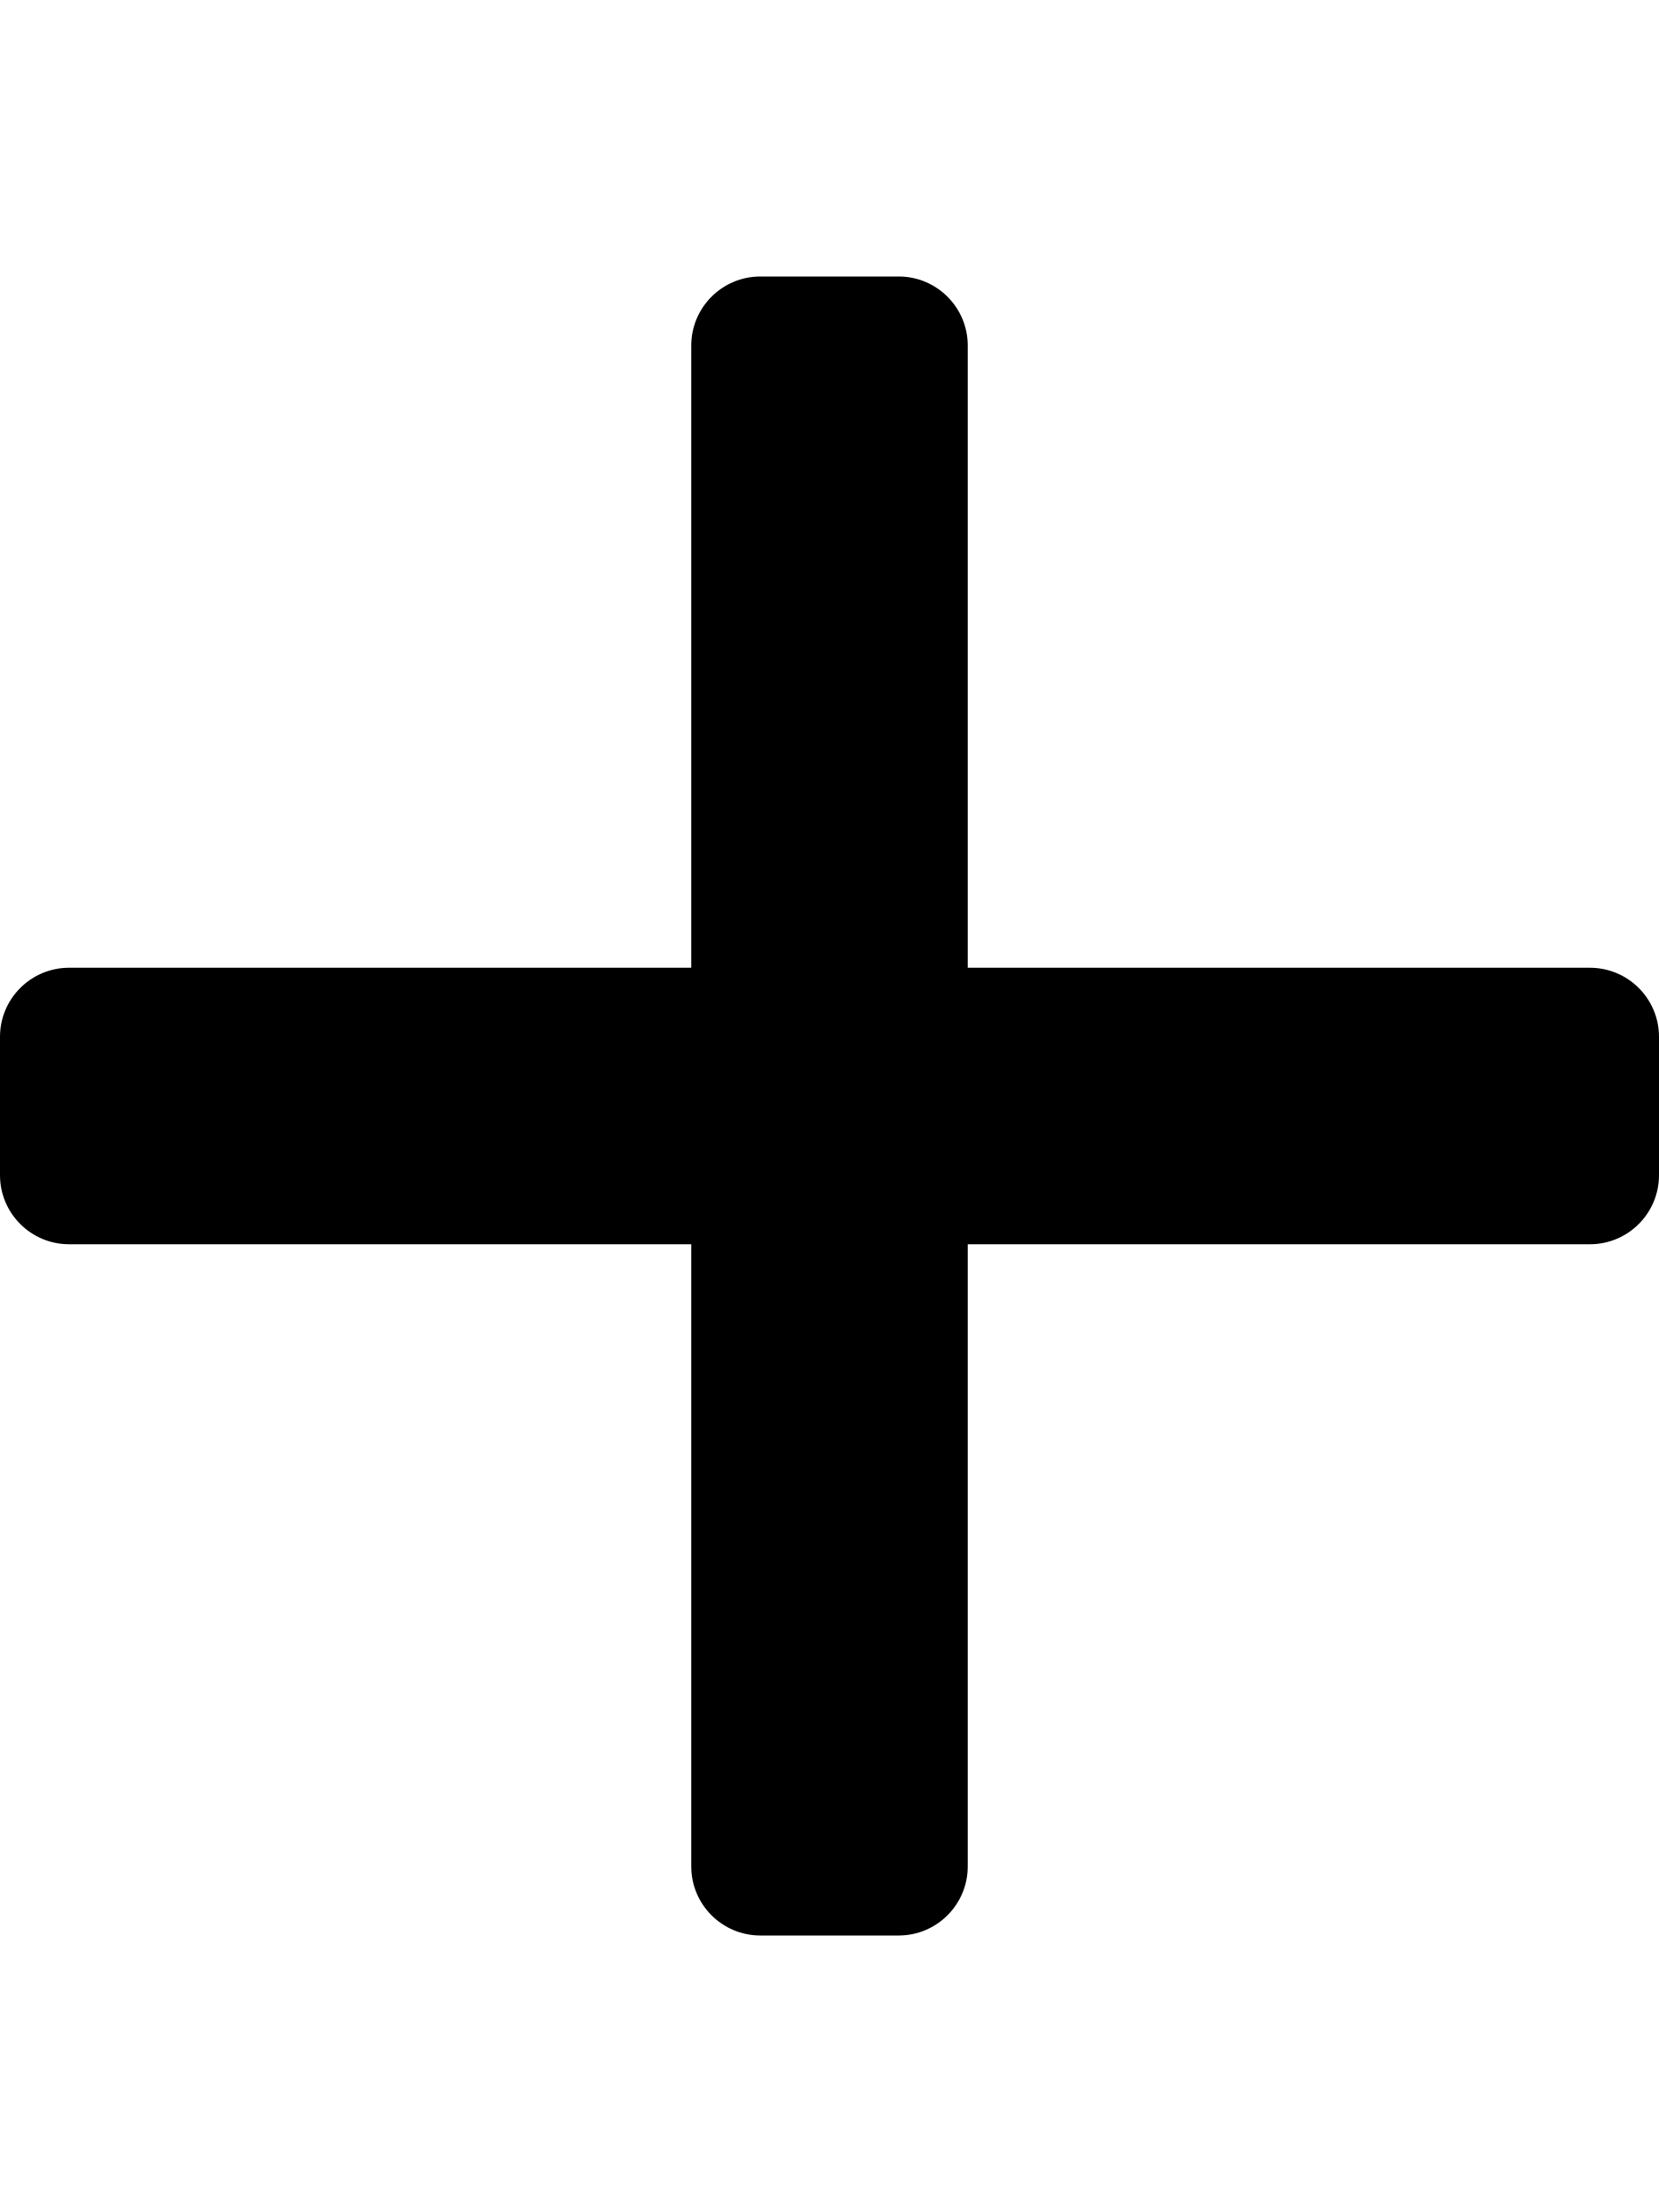
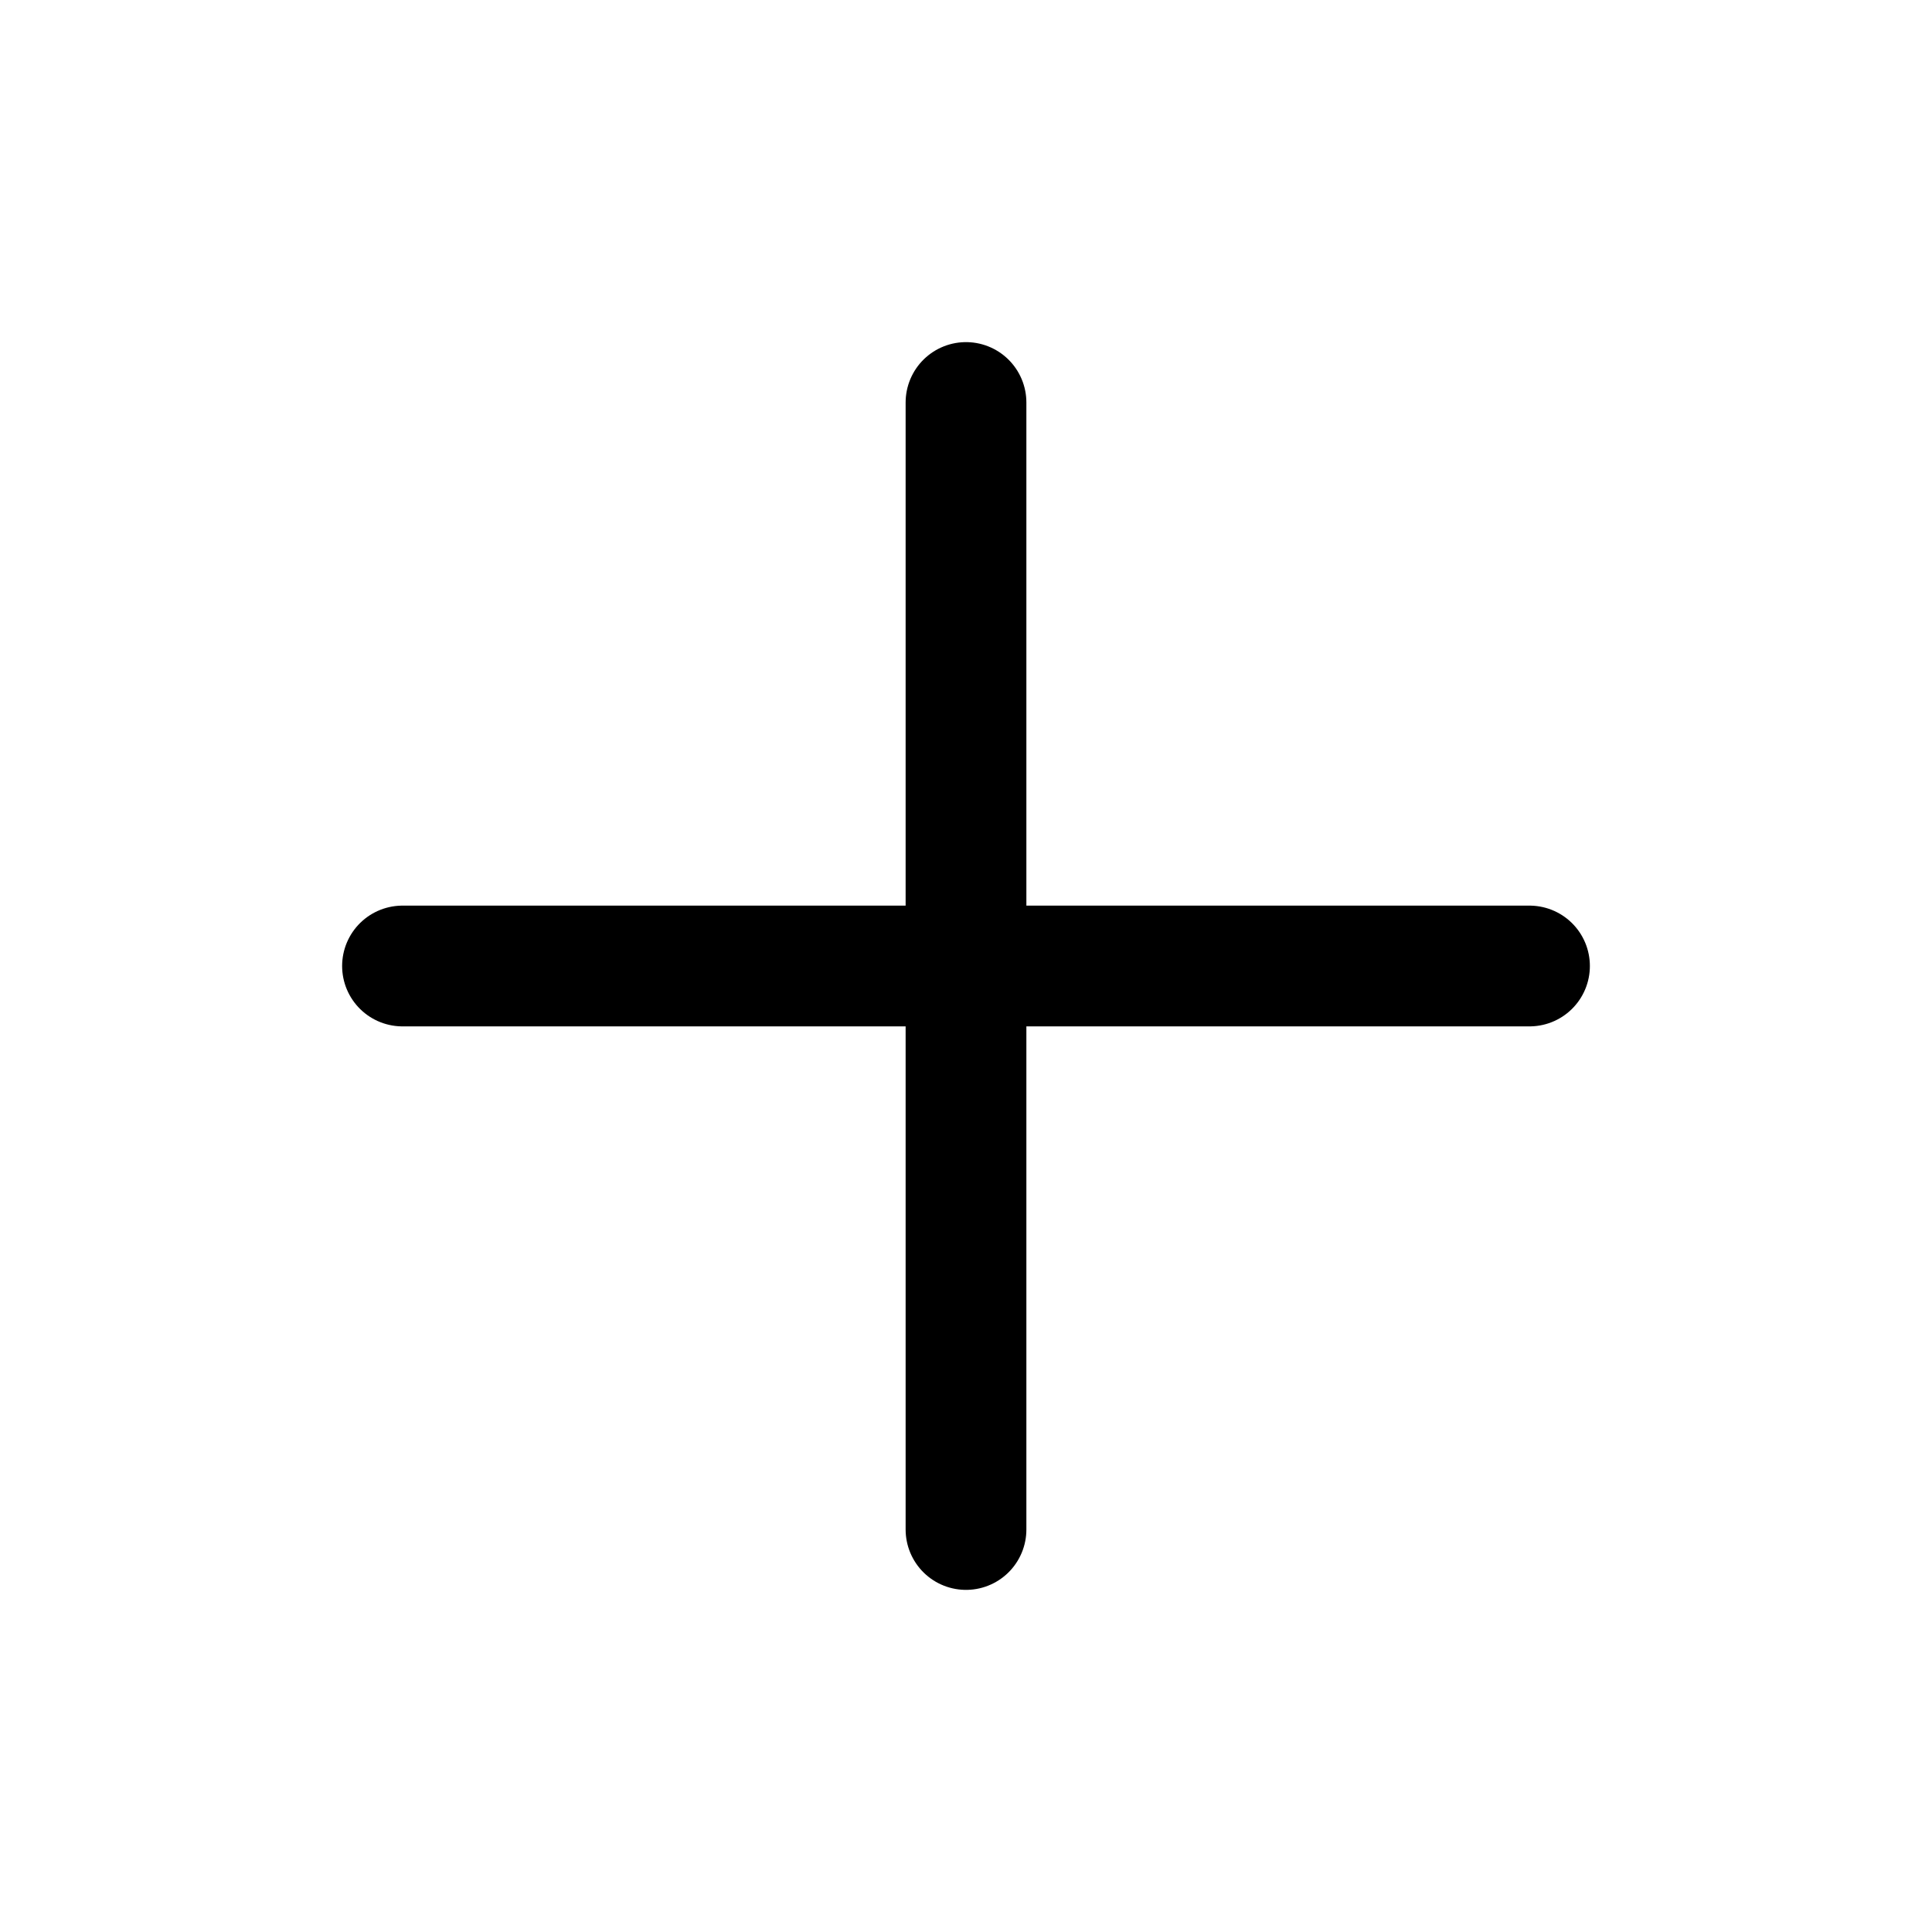
- <svg xmlns="http://www.w3.org/2000/svg" viewBox="0 0 384 512">
-   <path d="M368 224H224V80c0-8.84-7.16-16-16-16h-32c-8.84 0-16 7.16-16 16v144H16c-8.84 0-16 7.16-16 16v32c0 8.84 7.16 16 16 16h144v144c0 8.84 7.16 16 16 16h32c8.84 0 16-7.16 16-16V288h144c8.84 0 16-7.16 16-16v-32c0-8.84-7.16-16-16-16z" />
+ <svg xmlns="http://www.w3.org/2000/svg" width="24" height="24" viewBox="0 0 24 24" fill="none" stroke="currentColor" stroke-width="1.5" stroke-linecap="round" stroke-linejoin="round" class="feather feather-plus">
+   <line x1="12" y1="5" x2="12" y2="19" />
+   <line x1="5" y1="12" x2="19" y2="12" />
</svg>
